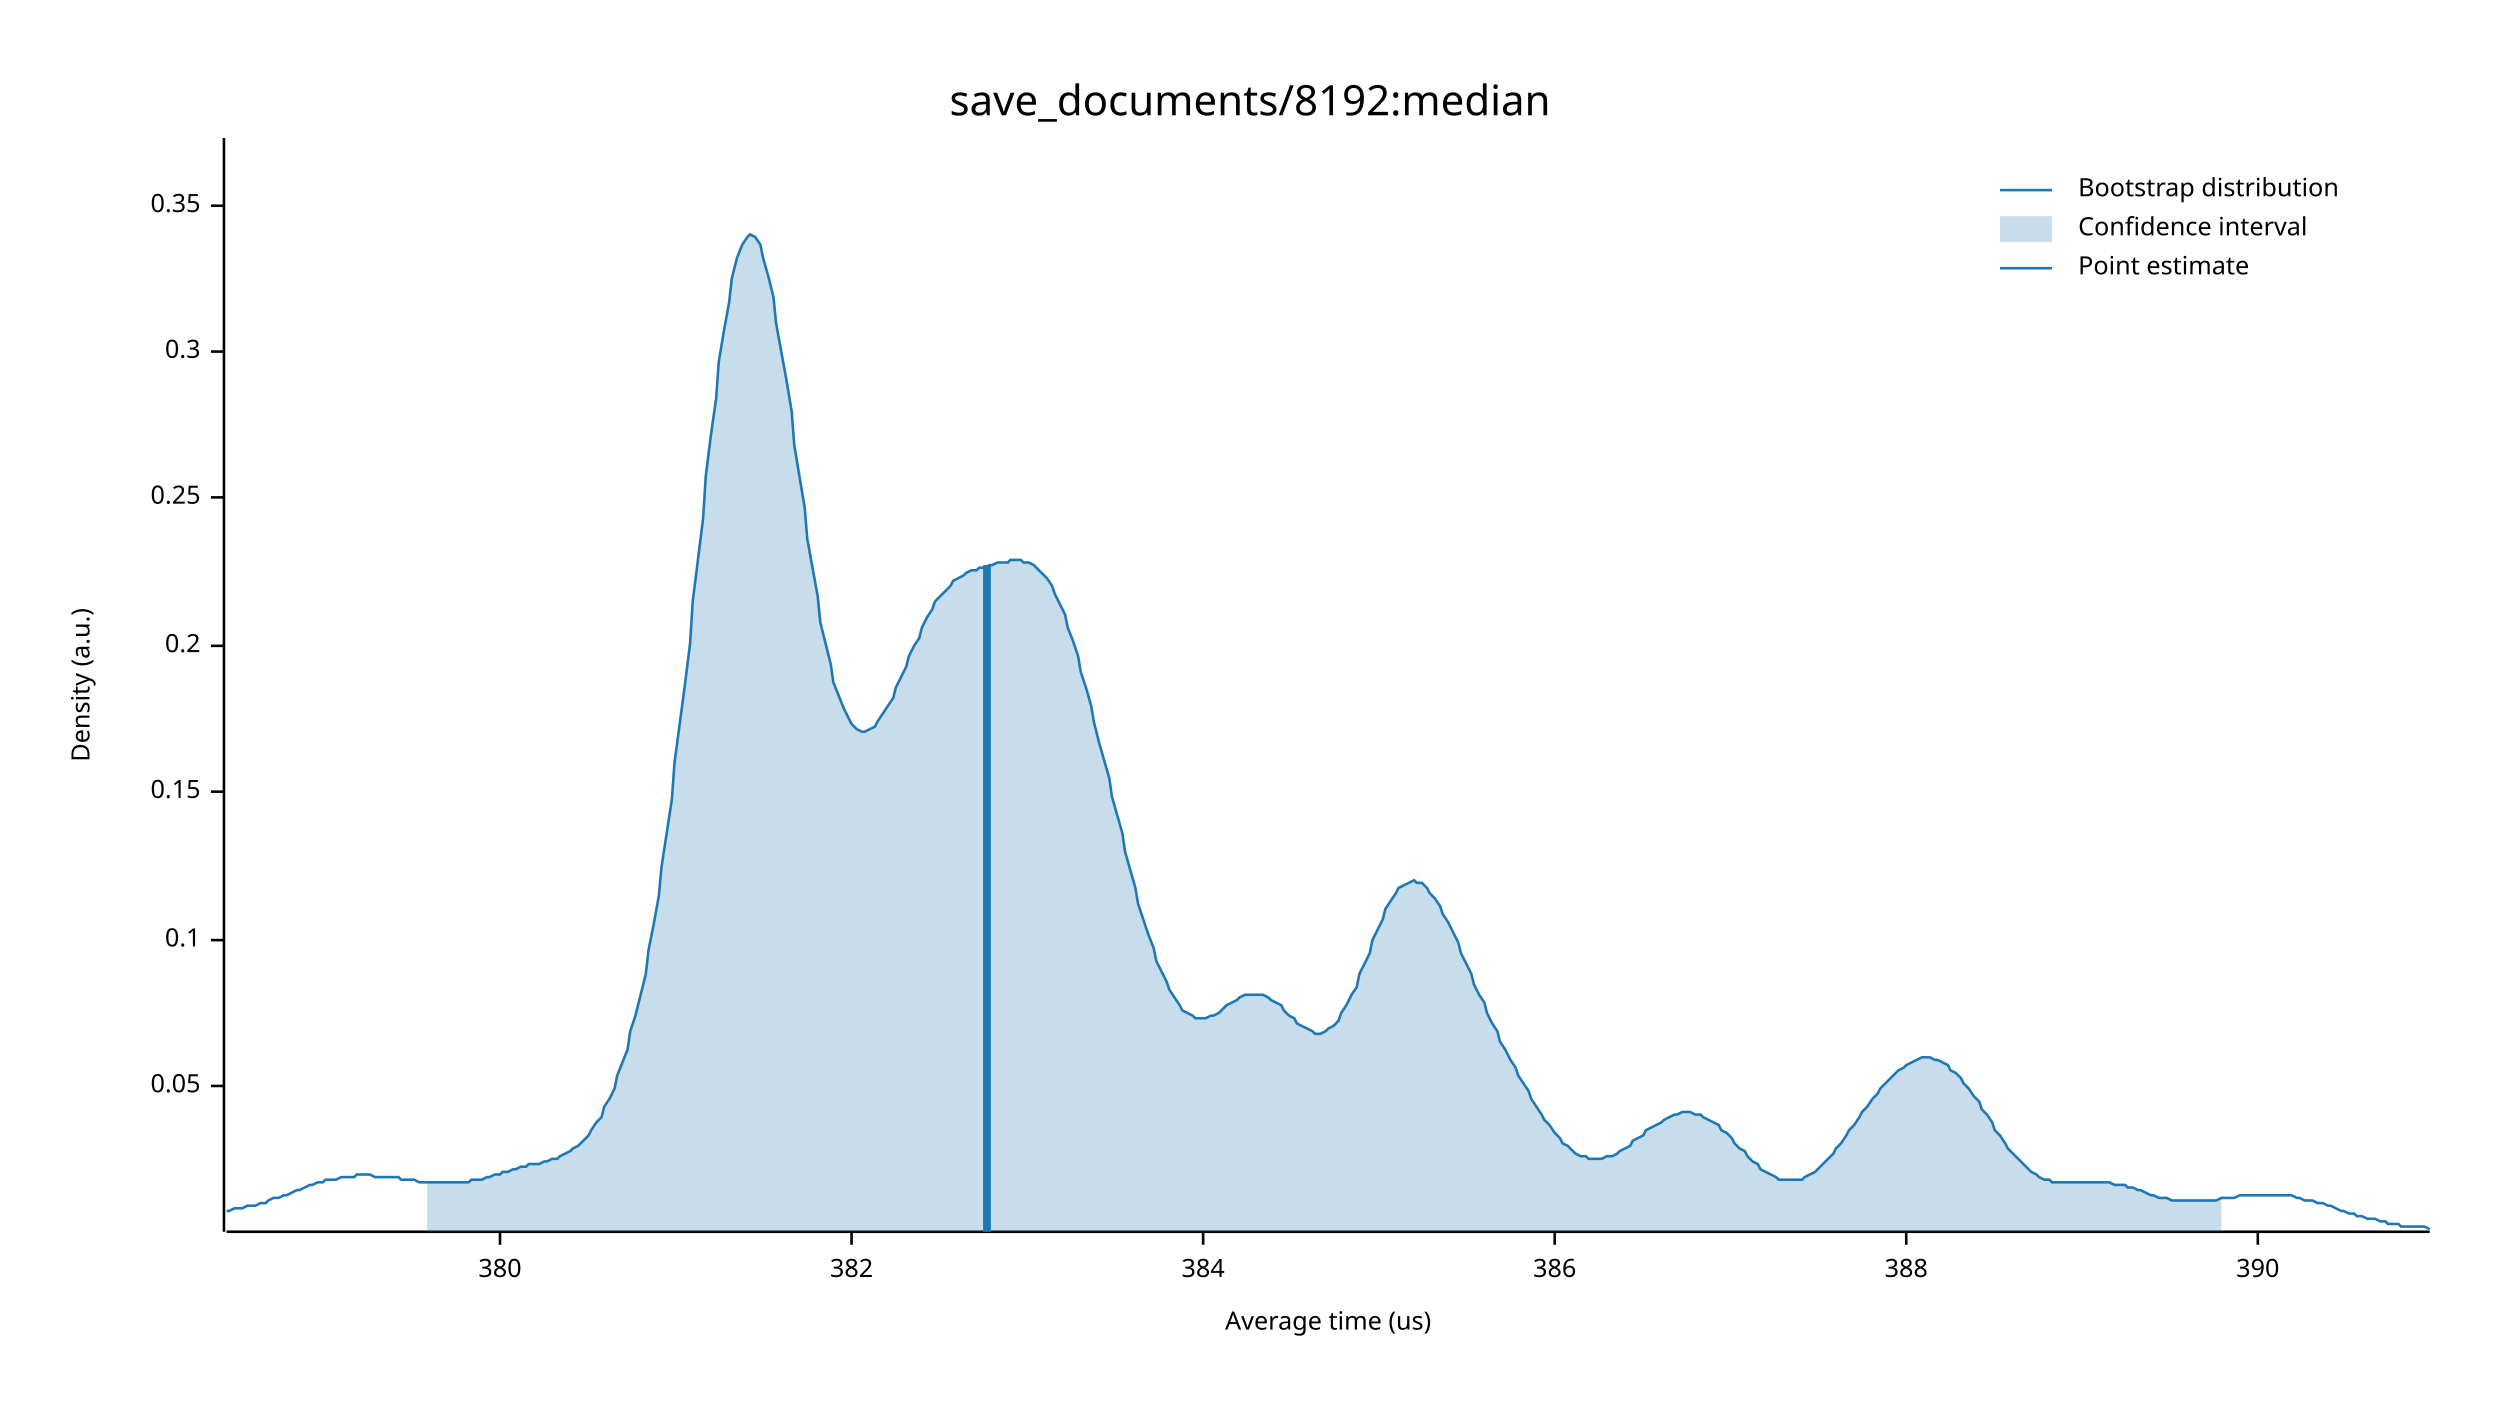
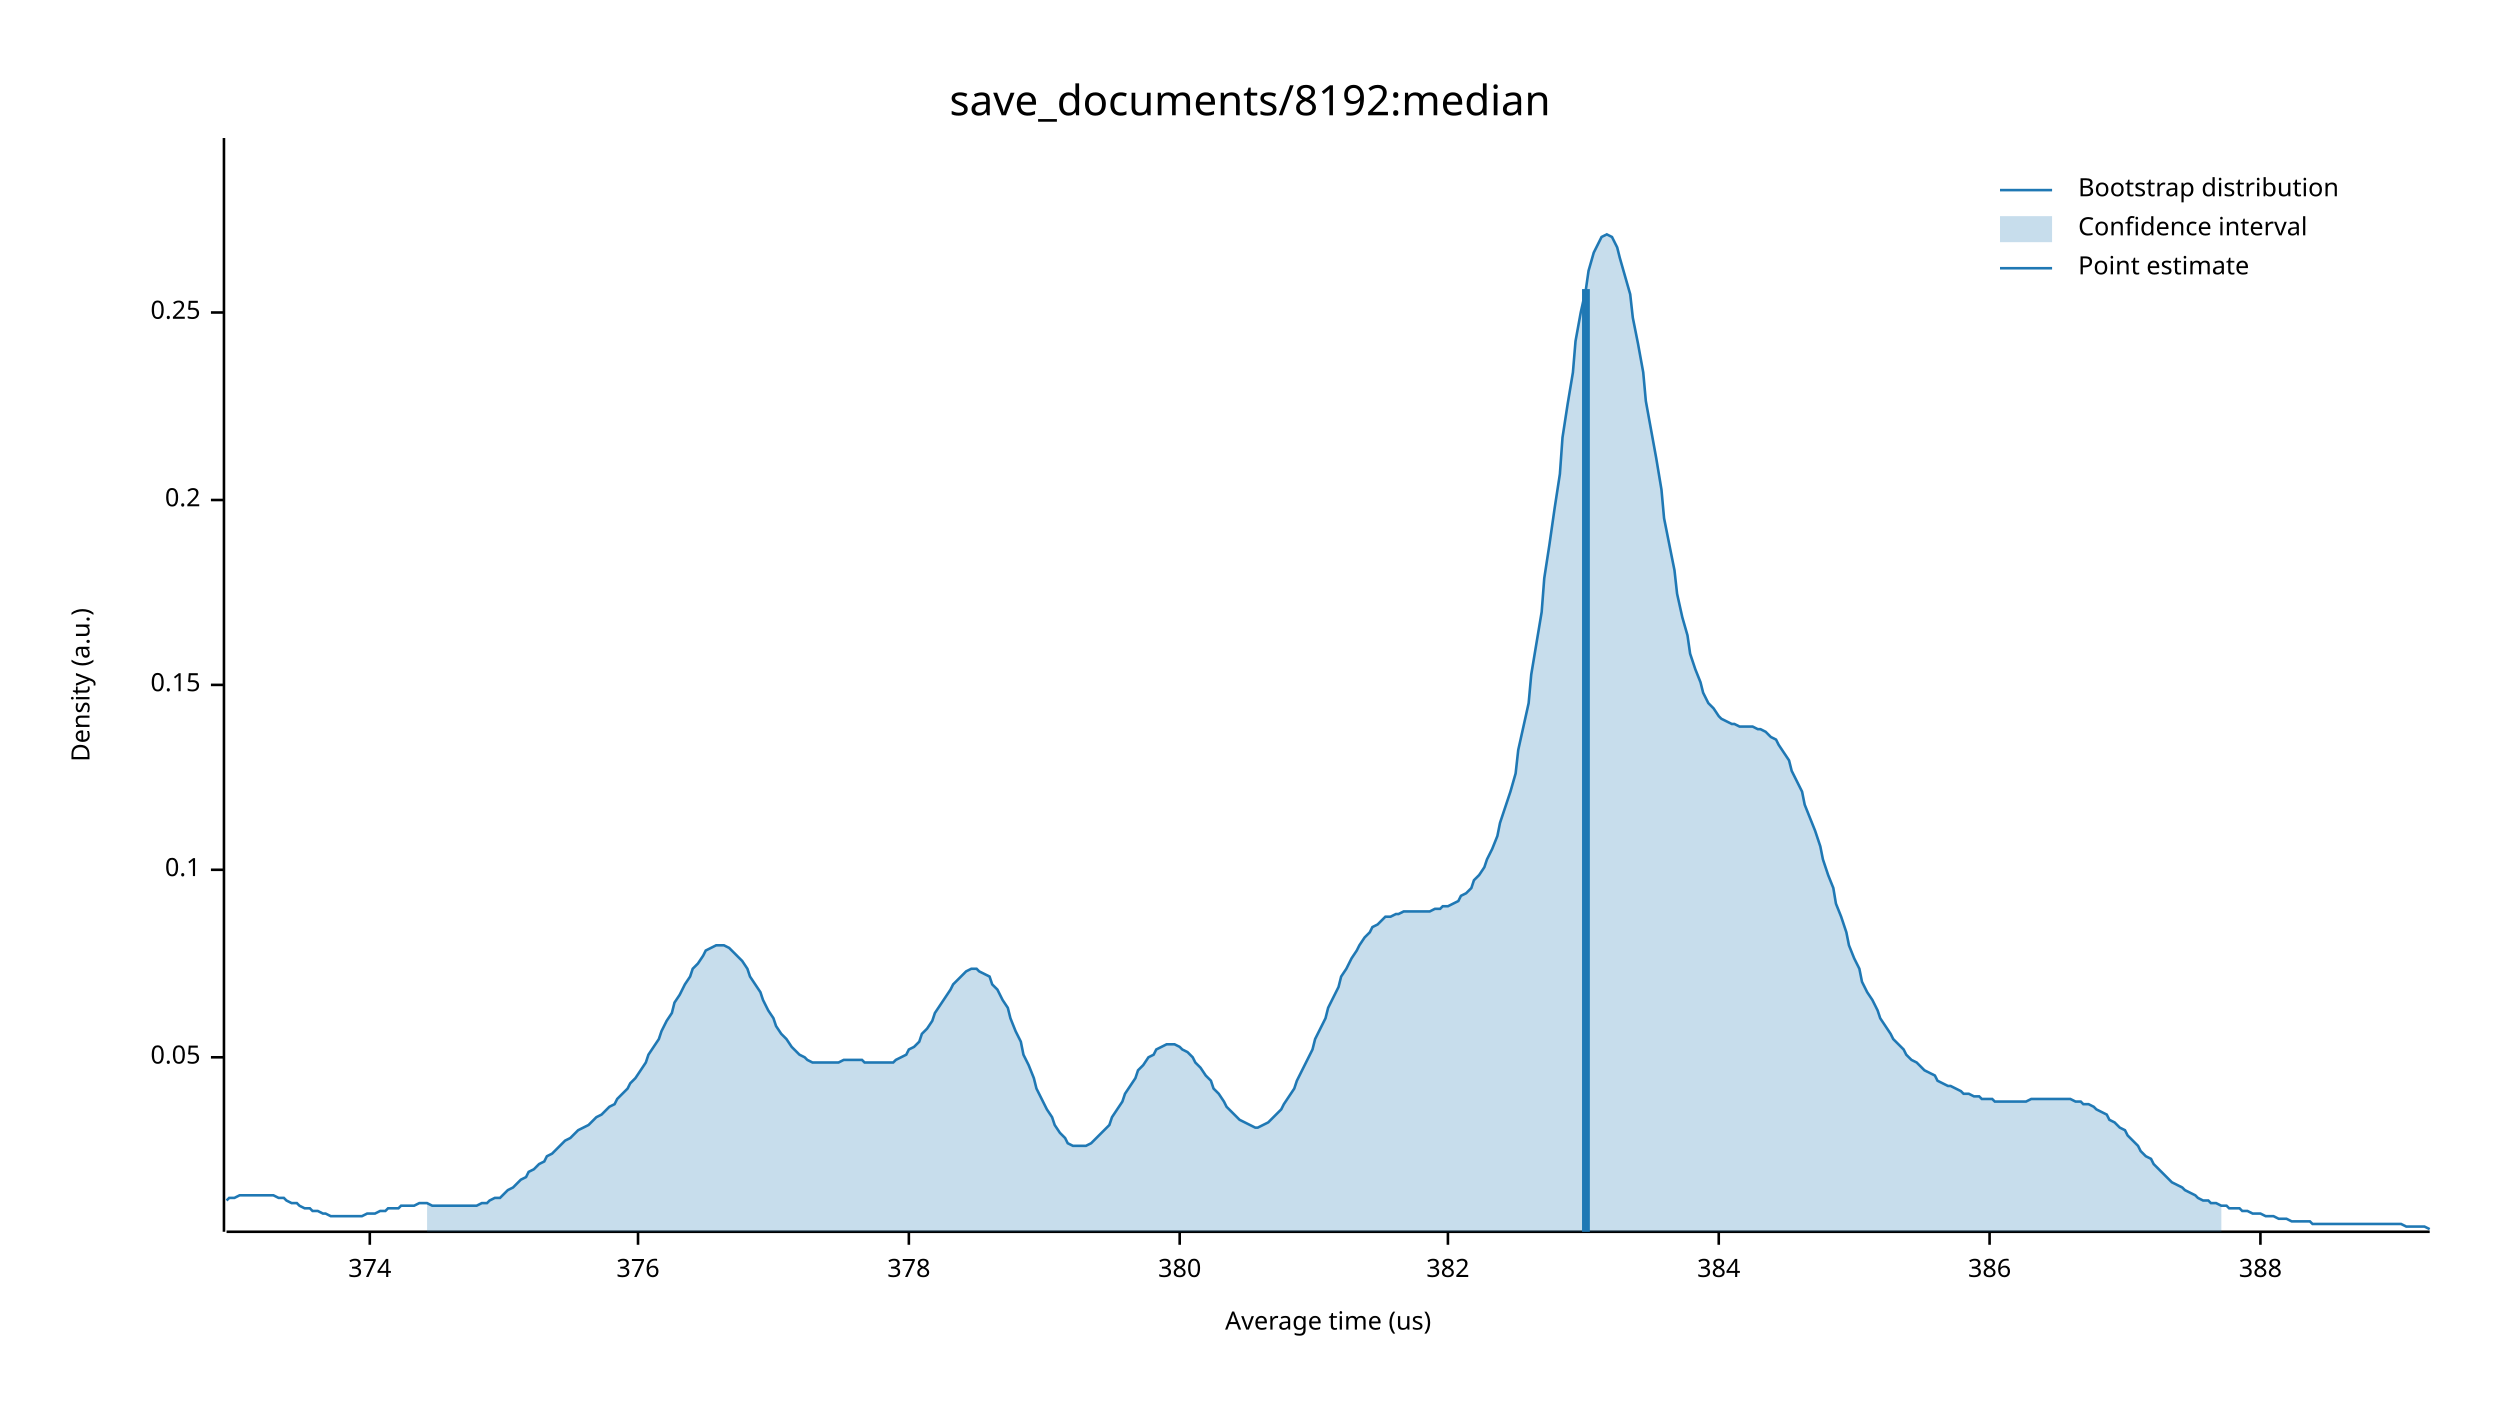
<svg xmlns="http://www.w3.org/2000/svg" width="960" height="540" viewBox="0 0 960 540">
  <text x="480" y="32" dy="0.76em" text-anchor="middle" font-family="sans-serif" font-size="16.129" opacity="1" fill="#000000">
save_documents/8192:median
</text>
  <text x="27" y="263" dy="0.76em" text-anchor="middle" font-family="sans-serif" font-size="9.677" opacity="1" fill="#000000" transform="rotate(270, 27, 263)">
Density (a.u.)
</text>
  <text x="510" y="513" dy="-0.5ex" text-anchor="middle" font-family="sans-serif" font-size="9.677" opacity="1" fill="#000000">
Average time (us)
</text>
  <polyline fill="none" opacity="1" stroke="#000000" stroke-width="1" points="86,53 86,473 " />
-   <text x="77" y="417" dy="0.5ex" text-anchor="end" font-family="sans-serif" font-size="9.677" opacity="1" fill="#000000">
+   <text x="77" y="406" dy="0.5ex" text-anchor="end" font-family="sans-serif" font-size="9.677" opacity="1" fill="#000000">
0.05
</text>
-   <polyline fill="none" opacity="1" stroke="#000000" stroke-width="1" points="81,417 86,417 " />
-   <text x="77" y="361" dy="0.5ex" text-anchor="end" font-family="sans-serif" font-size="9.677" opacity="1" fill="#000000">
+   <polyline fill="none" opacity="1" stroke="#000000" stroke-width="1" points="81,406 86,406 " />
+   <text x="77" y="334" dy="0.5ex" text-anchor="end" font-family="sans-serif" font-size="9.677" opacity="1" fill="#000000">
0.1
</text>
-   <polyline fill="none" opacity="1" stroke="#000000" stroke-width="1" points="81,361 86,361 " />
-   <text x="77" y="304" dy="0.5ex" text-anchor="end" font-family="sans-serif" font-size="9.677" opacity="1" fill="#000000">
+   <polyline fill="none" opacity="1" stroke="#000000" stroke-width="1" points="81,334 86,334 " />
+   <text x="77" y="263" dy="0.5ex" text-anchor="end" font-family="sans-serif" font-size="9.677" opacity="1" fill="#000000">
0.15
</text>
-   <polyline fill="none" opacity="1" stroke="#000000" stroke-width="1" points="81,304 86,304 " />
-   <text x="77" y="248" dy="0.5ex" text-anchor="end" font-family="sans-serif" font-size="9.677" opacity="1" fill="#000000">
+   <polyline fill="none" opacity="1" stroke="#000000" stroke-width="1" points="81,263 86,263 " />
+   <text x="77" y="192" dy="0.5ex" text-anchor="end" font-family="sans-serif" font-size="9.677" opacity="1" fill="#000000">
0.2
</text>
-   <polyline fill="none" opacity="1" stroke="#000000" stroke-width="1" points="81,248 86,248 " />
-   <text x="77" y="191" dy="0.5ex" text-anchor="end" font-family="sans-serif" font-size="9.677" opacity="1" fill="#000000">
+   <polyline fill="none" opacity="1" stroke="#000000" stroke-width="1" points="81,192 86,192 " />
+   <text x="77" y="120" dy="0.5ex" text-anchor="end" font-family="sans-serif" font-size="9.677" opacity="1" fill="#000000">
0.25
</text>
-   <polyline fill="none" opacity="1" stroke="#000000" stroke-width="1" points="81,191 86,191 " />
-   <text x="77" y="135" dy="0.5ex" text-anchor="end" font-family="sans-serif" font-size="9.677" opacity="1" fill="#000000">
- 0.3
+   <polyline fill="none" opacity="1" stroke="#000000" stroke-width="1" points="81,120 86,120 " />
+   <polyline fill="none" opacity="1" stroke="#000000" stroke-width="1" points="87,473 933,473 " />
+   <text x="142" y="483" dy="0.76em" text-anchor="middle" font-family="sans-serif" font-size="9.677" opacity="1" fill="#000000">
+ 374
</text>
-   <polyline fill="none" opacity="1" stroke="#000000" stroke-width="1" points="81,135 86,135 " />
-   <text x="77" y="79" dy="0.5ex" text-anchor="end" font-family="sans-serif" font-size="9.677" opacity="1" fill="#000000">
- 0.35
+   <polyline fill="none" opacity="1" stroke="#000000" stroke-width="1" points="142,473 142,478 " />
+   <text x="245" y="483" dy="0.76em" text-anchor="middle" font-family="sans-serif" font-size="9.677" opacity="1" fill="#000000">
+ 376
</text>
-   <polyline fill="none" opacity="1" stroke="#000000" stroke-width="1" points="81,79 86,79 " />
-   <polyline fill="none" opacity="1" stroke="#000000" stroke-width="1" points="87,473 933,473 " />
-   <text x="192" y="483" dy="0.76em" text-anchor="middle" font-family="sans-serif" font-size="9.677" opacity="1" fill="#000000">
+   <polyline fill="none" opacity="1" stroke="#000000" stroke-width="1" points="245,473 245,478 " />
+   <text x="349" y="483" dy="0.76em" text-anchor="middle" font-family="sans-serif" font-size="9.677" opacity="1" fill="#000000">
+ 378
+ </text>
+   <polyline fill="none" opacity="1" stroke="#000000" stroke-width="1" points="349,473 349,478 " />
+   <text x="453" y="483" dy="0.76em" text-anchor="middle" font-family="sans-serif" font-size="9.677" opacity="1" fill="#000000">
380
</text>
-   <polyline fill="none" opacity="1" stroke="#000000" stroke-width="1" points="192,473 192,478 " />
-   <text x="327" y="483" dy="0.76em" text-anchor="middle" font-family="sans-serif" font-size="9.677" opacity="1" fill="#000000">
+   <polyline fill="none" opacity="1" stroke="#000000" stroke-width="1" points="453,473 453,478 " />
+   <text x="556" y="483" dy="0.76em" text-anchor="middle" font-family="sans-serif" font-size="9.677" opacity="1" fill="#000000">
382
</text>
-   <polyline fill="none" opacity="1" stroke="#000000" stroke-width="1" points="327,473 327,478 " />
-   <text x="462" y="483" dy="0.76em" text-anchor="middle" font-family="sans-serif" font-size="9.677" opacity="1" fill="#000000">
+   <polyline fill="none" opacity="1" stroke="#000000" stroke-width="1" points="556,473 556,478 " />
+   <text x="660" y="483" dy="0.76em" text-anchor="middle" font-family="sans-serif" font-size="9.677" opacity="1" fill="#000000">
384
</text>
-   <polyline fill="none" opacity="1" stroke="#000000" stroke-width="1" points="462,473 462,478 " />
-   <text x="597" y="483" dy="0.76em" text-anchor="middle" font-family="sans-serif" font-size="9.677" opacity="1" fill="#000000">
+   <polyline fill="none" opacity="1" stroke="#000000" stroke-width="1" points="660,473 660,478 " />
+   <text x="764" y="483" dy="0.76em" text-anchor="middle" font-family="sans-serif" font-size="9.677" opacity="1" fill="#000000">
386
</text>
-   <polyline fill="none" opacity="1" stroke="#000000" stroke-width="1" points="597,473 597,478 " />
-   <text x="732" y="483" dy="0.76em" text-anchor="middle" font-family="sans-serif" font-size="9.677" opacity="1" fill="#000000">
+   <polyline fill="none" opacity="1" stroke="#000000" stroke-width="1" points="764,473 764,478 " />
+   <text x="868" y="483" dy="0.76em" text-anchor="middle" font-family="sans-serif" font-size="9.677" opacity="1" fill="#000000">
388
</text>
-   <polyline fill="none" opacity="1" stroke="#000000" stroke-width="1" points="732,473 732,478 " />
-   <text x="867" y="483" dy="0.76em" text-anchor="middle" font-family="sans-serif" font-size="9.677" opacity="1" fill="#000000">
- 390
- </text>
-   <polyline fill="none" opacity="1" stroke="#000000" stroke-width="1" points="867,473 867,478 " />
-   <polyline fill="none" opacity="1" stroke="#1F78B4" stroke-width="1" points="87,465 88,465 90,464 92,464 93,464 95,463 97,463 98,463 100,462 102,462 103,461 105,460 107,460 109,459 110,459 112,458 114,457 115,457 117,456 119,455 120,455 122,454 124,454 125,453 127,453 129,453 131,452 132,452 134,452 136,452 137,451 139,451 141,451 142,451 144,452 146,452 148,452 149,452 151,452 153,452 154,453 156,453 158,453 159,453 161,454 163,454 164,454 166,454 168,454 170,454 171,454 173,454 175,454 176,454 178,454 180,454 181,453 183,453 185,453 187,452 188,452 190,451 192,451 193,450 195,450 197,449 198,449 200,448 202,448 203,447 205,447 207,447 209,446 210,446 212,445 214,445 215,444 217,443 219,442 220,441 222,440 224,438 226,436 227,434 229,431 231,429 232,425 234,422 236,418 237,413 239,408 241,403 242,396 244,390 246,382 248,374 249,365 251,355 253,344 254,333 256,320 258,307 259,293 261,278 263,263 265,247 266,231 268,215 270,199 271,183 273,167 275,153 276,139 278,127 280,116 281,107 283,99 285,94 287,91 288,90 290,91 292,94 293,99 295,106 297,114 298,124 300,135 302,146 304,158 305,171 307,183 309,195 310,207 312,218 314,229 315,239 317,247 319,255 320,262 322,267 324,272 326,276 327,278 329,280 331,281 332,281 334,280 336,279 337,277 339,274 341,271 343,268 344,264 346,260 348,256 349,252 351,248 353,245 354,241 356,237 358,234 359,231 361,229 363,227 365,225 366,223 368,222 370,221 371,220 373,219 375,219 376,218 378,218 380,217 381,217 383,216 385,216 387,216 388,215 390,215 392,215 393,216 395,216 397,217 398,218 400,220 402,222 404,225 405,228 407,232 409,236 410,241 412,246 414,252 415,258 417,264 419,271 420,277 422,285 424,292 426,299 427,306 429,313 431,320 432,327 434,334 436,341 437,347 439,353 441,359 443,364 444,369 446,373 448,377 449,380 451,383 453,386 454,388 456,389 458,390 459,391 461,391 463,391 465,390 466,390 468,389 470,387 471,386 473,385 475,384 476,383 478,382 480,382 482,382 483,382 485,382 487,383 488,384 490,385 492,386 493,388 495,390 497,391 498,393 500,394 502,395 504,396 505,397 507,397 509,396 510,395 512,394 514,392 515,389 517,386 519,382 521,379 522,374 524,370 526,366 527,361 529,357 531,353 532,349 534,346 536,343 537,341 539,340 541,339 543,338 544,339 546,339 548,341 549,343 551,345 553,348 554,351 556,354 558,358 560,362 561,366 563,370 565,374 566,378 568,382 570,385 571,389 573,393 575,396 576,400 578,403 580,407 582,410 583,413 585,416 587,419 588,422 590,425 592,428 593,430 595,432 597,435 599,437 600,439 602,440 604,442 605,443 607,444 609,444 610,445 612,445 614,445 615,445 617,444 619,444 621,443 622,442 624,441 626,440 627,438 629,437 631,436 632,434 634,433 636,432 638,431 639,430 641,429 643,428 644,428 646,427 648,427 649,427 651,428 653,428 654,429 656,430 658,431 660,432 661,434 663,435 665,437 666,439 668,441 670,442 671,444 673,446 675,447 676,449 678,450 680,451 682,452 683,453 685,453 687,453 688,453 690,453 692,453 693,452 695,451 697,450 699,448 700,447 702,445 704,443 705,441 707,439 709,436 710,434 712,432 714,429 715,427 717,425 719,422 721,420 722,418 724,416 726,414 727,413 729,411 731,410 732,409 734,408 736,407 738,406 739,406 741,406 743,407 744,407 746,408 748,409 749,411 751,412 753,414 754,416 756,418 758,421 760,423 761,426 763,428 765,431 766,434 768,436 770,439 771,441 773,443 775,445 777,447 778,448 780,450 782,451 783,452 785,453 787,453 788,454 790,454 792,454 793,454 795,454 797,454 799,454 800,454 802,454 804,454 805,454 807,454 809,454 810,454 812,455 814,455 816,455 817,456 819,456 821,457 822,457 824,458 826,459 827,459 829,460 831,460 832,460 834,461 836,461 838,461 839,461 841,461 843,461 844,461 846,461 848,461 849,461 851,461 853,460 855,460 856,460 858,460 860,459 861,459 863,459 865,459 866,459 868,459 870,459 871,459 873,459 875,459 877,459 878,459 880,459 882,460 883,460 885,461 887,461 888,461 890,462 892,462 894,463 895,463 897,464 899,465 900,465 902,466 904,466 905,467 907,467 909,468 910,468 912,468 914,469 916,469 917,470 919,470 921,470 922,471 924,471 926,471 927,471 929,471 931,471 933,472 " />
-   <polygon opacity="0.25" fill="#1F78B4" points="164,454 166,454 168,454 170,454 171,454 173,454 175,454 176,454 178,454 180,454 181,453 183,453 185,453 187,452 188,452 190,451 192,451 193,450 195,450 197,449 198,449 200,448 202,448 203,447 205,447 207,447 209,446 210,446 212,445 214,445 215,444 217,443 219,442 220,441 222,440 224,438 226,436 227,434 229,431 231,429 232,425 234,422 236,418 237,413 239,408 241,403 242,396 244,390 246,382 248,374 249,365 251,355 253,344 254,333 256,320 258,307 259,293 261,278 263,263 265,247 266,231 268,215 270,199 271,183 273,167 275,153 276,139 278,127 280,116 281,107 283,99 285,94 287,91 288,90 290,91 292,94 293,99 295,106 297,114 298,124 300,135 302,146 304,158 305,171 307,183 309,195 310,207 312,218 314,229 315,239 317,247 319,255 320,262 322,267 324,272 326,276 327,278 329,280 331,281 332,281 334,280 336,279 337,277 339,274 341,271 343,268 344,264 346,260 348,256 349,252 351,248 353,245 354,241 356,237 358,234 359,231 361,229 363,227 365,225 366,223 368,222 370,221 371,220 373,219 375,219 376,218 378,218 380,217 381,217 383,216 385,216 387,216 388,215 390,215 392,215 393,216 395,216 397,217 398,218 400,220 402,222 404,225 405,228 407,232 409,236 410,241 412,246 414,252 415,258 417,264 419,271 420,277 422,285 424,292 426,299 427,306 429,313 431,320 432,327 434,334 436,341 437,347 439,353 441,359 443,364 444,369 446,373 448,377 449,380 451,383 453,386 454,388 456,389 458,390 459,391 461,391 463,391 465,390 466,390 468,389 470,387 471,386 473,385 475,384 476,383 478,382 480,382 482,382 483,382 485,382 487,383 488,384 490,385 492,386 493,388 495,390 497,391 498,393 500,394 502,395 504,396 505,397 507,397 509,396 510,395 512,394 514,392 515,389 517,386 519,382 521,379 522,374 524,370 526,366 527,361 529,357 531,353 532,349 534,346 536,343 537,341 539,340 541,339 543,338 544,339 546,339 548,341 549,343 551,345 553,348 554,351 556,354 558,358 560,362 561,366 563,370 565,374 566,378 568,382 570,385 571,389 573,393 575,396 576,400 578,403 580,407 582,410 583,413 585,416 587,419 588,422 590,425 592,428 593,430 595,432 597,435 599,437 600,439 602,440 604,442 605,443 607,444 609,444 610,445 612,445 614,445 615,445 617,444 619,444 621,443 622,442 624,441 626,440 627,438 629,437 631,436 632,434 634,433 636,432 638,431 639,430 641,429 643,428 644,428 646,427 648,427 649,427 651,428 653,428 654,429 656,430 658,431 660,432 661,434 663,435 665,437 666,439 668,441 670,442 671,444 673,446 675,447 676,449 678,450 680,451 682,452 683,453 685,453 687,453 688,453 690,453 692,453 693,452 695,451 697,450 699,448 700,447 702,445 704,443 705,441 707,439 709,436 710,434 712,432 714,429 715,427 717,425 719,422 721,420 722,418 724,416 726,414 727,413 729,411 731,410 732,409 734,408 736,407 738,406 739,406 741,406 743,407 744,407 746,408 748,409 749,411 751,412 753,414 754,416 756,418 758,421 760,423 761,426 763,428 765,431 766,434 768,436 770,439 771,441 773,443 775,445 777,447 778,448 780,450 782,451 783,452 785,453 787,453 788,454 790,454 792,454 793,454 795,454 797,454 799,454 800,454 802,454 804,454 805,454 807,454 809,454 810,454 812,455 814,455 816,455 817,456 819,456 821,457 822,457 824,458 826,459 827,459 829,460 831,460 832,460 834,461 836,461 838,461 839,461 841,461 843,461 844,461 846,461 848,461 849,461 851,461 853,460 853,473 164,473 " />
-   <polyline fill="none" opacity="1" stroke="#1F78B4" stroke-width="3" points="379,473 379,217 " />
+   <polyline fill="none" opacity="1" stroke="#000000" stroke-width="1" points="868,473 868,478 " />
+   <polyline fill="none" opacity="1" stroke="#1F78B4" stroke-width="1" points="87,461 88,460 90,460 92,459 93,459 95,459 97,459 98,459 100,459 102,459 103,459 105,459 107,460 109,460 110,461 112,462 114,462 115,463 117,464 119,464 120,465 122,465 124,466 125,466 127,467 129,467 131,467 132,467 134,467 136,467 137,467 139,467 141,466 142,466 144,466 146,465 148,465 149,464 151,464 153,464 154,463 156,463 158,463 159,463 161,462 163,462 164,462 166,463 168,463 170,463 171,463 173,463 175,463 176,463 178,463 180,463 181,463 183,463 185,462 187,462 188,461 190,460 192,460 193,459 195,457 197,456 198,455 200,453 202,452 203,450 205,449 207,447 209,446 210,444 212,443 214,441 215,440 217,438 219,437 220,436 222,434 224,433 226,432 227,431 229,429 231,428 232,427 234,425 236,424 237,422 239,420 241,418 242,416 244,414 246,411 248,408 249,405 251,402 253,399 254,396 256,392 258,389 259,385 261,382 263,378 265,375 266,372 268,370 270,367 271,365 273,364 275,363 276,363 278,363 280,364 281,365 283,367 285,369 287,372 288,375 290,378 292,381 293,384 295,388 297,391 298,394 300,397 302,399 304,402 305,403 307,405 309,406 310,407 312,408 314,408 315,408 317,408 319,408 320,408 322,408 324,407 326,407 327,407 329,407 331,407 332,408 334,408 336,408 337,408 339,408 341,408 343,408 344,407 346,406 348,405 349,403 351,402 353,400 354,397 356,395 358,392 359,389 361,386 363,383 365,380 366,378 368,376 370,374 371,373 373,372 375,372 376,373 378,374 380,375 381,378 383,380 385,384 387,387 388,391 390,396 392,400 393,405 395,409 397,414 398,418 400,422 402,426 404,429 405,432 407,435 409,437 410,439 412,440 414,440 415,440 417,440 419,439 420,438 422,436 424,434 426,432 427,429 429,426 431,423 432,420 434,417 436,414 437,411 439,409 441,406 443,405 444,403 446,402 448,401 449,401 451,401 453,402 454,403 456,404 458,406 459,408 461,410 463,413 465,415 466,418 468,420 470,423 471,425 473,427 475,429 476,430 478,431 480,432 482,433 483,433 485,432 487,431 488,430 490,428 492,426 493,424 495,421 497,418 498,415 500,411 502,407 504,403 505,399 507,395 509,391 510,387 512,383 514,379 515,375 517,372 519,368 521,365 522,363 524,360 526,358 527,356 529,355 531,353 532,352 534,352 536,351 537,351 539,350 541,350 543,350 544,350 546,350 548,350 549,350 551,349 553,349 554,348 556,348 558,347 560,346 561,344 563,343 565,341 566,338 568,336 570,333 571,330 573,326 575,321 576,316 578,310 580,304 582,297 583,288 585,279 587,270 588,259 590,247 592,235 593,222 595,209 597,195 599,182 600,168 602,155 604,143 605,131 607,120 609,111 610,104 612,97 614,93 615,91 617,90 619,91 621,95 622,99 624,106 626,113 627,122 629,132 631,143 632,154 634,165 636,176 638,188 639,199 641,209 643,219 644,228 646,237 648,244 649,251 651,257 653,262 654,266 656,270 658,272 660,275 661,276 663,277 665,278 666,278 668,279 670,279 671,279 673,279 675,280 676,280 678,281 680,283 682,284 683,286 685,289 687,292 688,296 690,300 692,304 693,309 695,314 697,319 699,325 700,330 702,336 704,341 705,347 707,352 709,358 710,363 712,368 714,372 715,377 717,381 719,384 721,388 722,391 724,394 726,397 727,399 729,401 731,403 732,405 734,407 736,408 738,410 739,411 741,412 743,413 744,415 746,416 748,417 749,417 751,418 753,419 754,420 756,420 758,421 760,421 761,422 763,422 765,422 766,423 768,423 770,423 771,423 773,423 775,423 777,423 778,423 780,422 782,422 783,422 785,422 787,422 788,422 790,422 792,422 793,422 795,422 797,423 799,423 800,424 802,424 804,425 805,426 807,427 809,428 810,430 812,431 814,433 816,434 817,436 819,438 821,440 822,442 824,444 826,445 827,447 829,449 831,451 832,452 834,454 836,455 838,456 839,457 841,458 843,459 844,460 846,461 848,461 849,462 851,462 853,463 855,463 856,464 858,464 860,464 861,465 863,465 865,466 866,466 868,466 870,467 871,467 873,467 875,468 877,468 878,468 880,469 882,469 883,469 885,469 887,469 888,470 890,470 892,470 894,470 895,470 897,470 899,470 900,470 902,470 904,470 905,470 907,470 909,470 910,470 912,470 914,470 916,470 917,470 919,470 921,470 922,470 924,471 926,471 927,471 929,471 931,471 933,472 " />
+   <polygon opacity="0.25" fill="#1F78B4" points="164,462 166,463 168,463 170,463 171,463 173,463 175,463 176,463 178,463 180,463 181,463 183,463 185,462 187,462 188,461 190,460 192,460 193,459 195,457 197,456 198,455 200,453 202,452 203,450 205,449 207,447 209,446 210,444 212,443 214,441 215,440 217,438 219,437 220,436 222,434 224,433 226,432 227,431 229,429 231,428 232,427 234,425 236,424 237,422 239,420 241,418 242,416 244,414 246,411 248,408 249,405 251,402 253,399 254,396 256,392 258,389 259,385 261,382 263,378 265,375 266,372 268,370 270,367 271,365 273,364 275,363 276,363 278,363 280,364 281,365 283,367 285,369 287,372 288,375 290,378 292,381 293,384 295,388 297,391 298,394 300,397 302,399 304,402 305,403 307,405 309,406 310,407 312,408 314,408 315,408 317,408 319,408 320,408 322,408 324,407 326,407 327,407 329,407 331,407 332,408 334,408 336,408 337,408 339,408 341,408 343,408 344,407 346,406 348,405 349,403 351,402 353,400 354,397 356,395 358,392 359,389 361,386 363,383 365,380 366,378 368,376 370,374 371,373 373,372 375,372 376,373 378,374 380,375 381,378 383,380 385,384 387,387 388,391 390,396 392,400 393,405 395,409 397,414 398,418 400,422 402,426 404,429 405,432 407,435 409,437 410,439 412,440 414,440 415,440 417,440 419,439 420,438 422,436 424,434 426,432 427,429 429,426 431,423 432,420 434,417 436,414 437,411 439,409 441,406 443,405 444,403 446,402 448,401 449,401 451,401 453,402 454,403 456,404 458,406 459,408 461,410 463,413 465,415 466,418 468,420 470,423 471,425 473,427 475,429 476,430 478,431 480,432 482,433 483,433 485,432 487,431 488,430 490,428 492,426 493,424 495,421 497,418 498,415 500,411 502,407 504,403 505,399 507,395 509,391 510,387 512,383 514,379 515,375 517,372 519,368 521,365 522,363 524,360 526,358 527,356 529,355 531,353 532,352 534,352 536,351 537,351 539,350 541,350 543,350 544,350 546,350 548,350 549,350 551,349 553,349 554,348 556,348 558,347 560,346 561,344 563,343 565,341 566,338 568,336 570,333 571,330 573,326 575,321 576,316 578,310 580,304 582,297 583,288 585,279 587,270 588,259 590,247 592,235 593,222 595,209 597,195 599,182 600,168 602,155 604,143 605,131 607,120 609,111 610,104 612,97 614,93 615,91 617,90 619,91 621,95 622,99 624,106 626,113 627,122 629,132 631,143 632,154 634,165 636,176 638,188 639,199 641,209 643,219 644,228 646,237 648,244 649,251 651,257 653,262 654,266 656,270 658,272 660,275 661,276 663,277 665,278 666,278 668,279 670,279 671,279 673,279 675,280 676,280 678,281 680,283 682,284 683,286 685,289 687,292 688,296 690,300 692,304 693,309 695,314 697,319 699,325 700,330 702,336 704,341 705,347 707,352 709,358 710,363 712,368 714,372 715,377 717,381 719,384 721,388 722,391 724,394 726,397 727,399 729,401 731,403 732,405 734,407 736,408 738,410 739,411 741,412 743,413 744,415 746,416 748,417 749,417 751,418 753,419 754,420 756,420 758,421 760,421 761,422 763,422 765,422 766,423 768,423 770,423 771,423 773,423 775,423 777,423 778,423 780,422 782,422 783,422 785,422 787,422 788,422 790,422 792,422 793,422 795,422 797,423 799,423 800,424 802,424 804,425 805,426 807,427 809,428 810,430 812,431 814,433 816,434 817,436 819,438 821,440 822,442 824,444 826,445 827,447 829,449 831,451 832,452 834,454 836,455 838,456 839,457 841,458 843,459 844,460 846,461 848,461 849,462 851,462 853,463 853,473 164,473 " />
+   <polyline fill="none" opacity="1" stroke="#1F78B4" stroke-width="3" points="609,473 609,111 " />
  <text x="798" y="68" dy="0.76em" text-anchor="start" font-family="sans-serif" font-size="9.677" opacity="1" fill="#000000">
Bootstrap distribution
</text>
  <text x="798" y="83" dy="0.76em" text-anchor="start" font-family="sans-serif" font-size="9.677" opacity="1" fill="#000000">
Confidence interval
</text>
  <text x="798" y="98" dy="0.76em" text-anchor="start" font-family="sans-serif" font-size="9.677" opacity="1" fill="#000000">
Point estimate
</text>
  <polyline fill="none" opacity="1" stroke="#1F78B4" stroke-width="1" points="768,73 788,73 " />
  <rect x="768" y="83" width="20" height="10" opacity="0.25" fill="#1F78B4" stroke="none" />
  <polyline fill="none" opacity="1" stroke="#1F78B4" stroke-width="1" points="768,103 788,103 " />
</svg>
